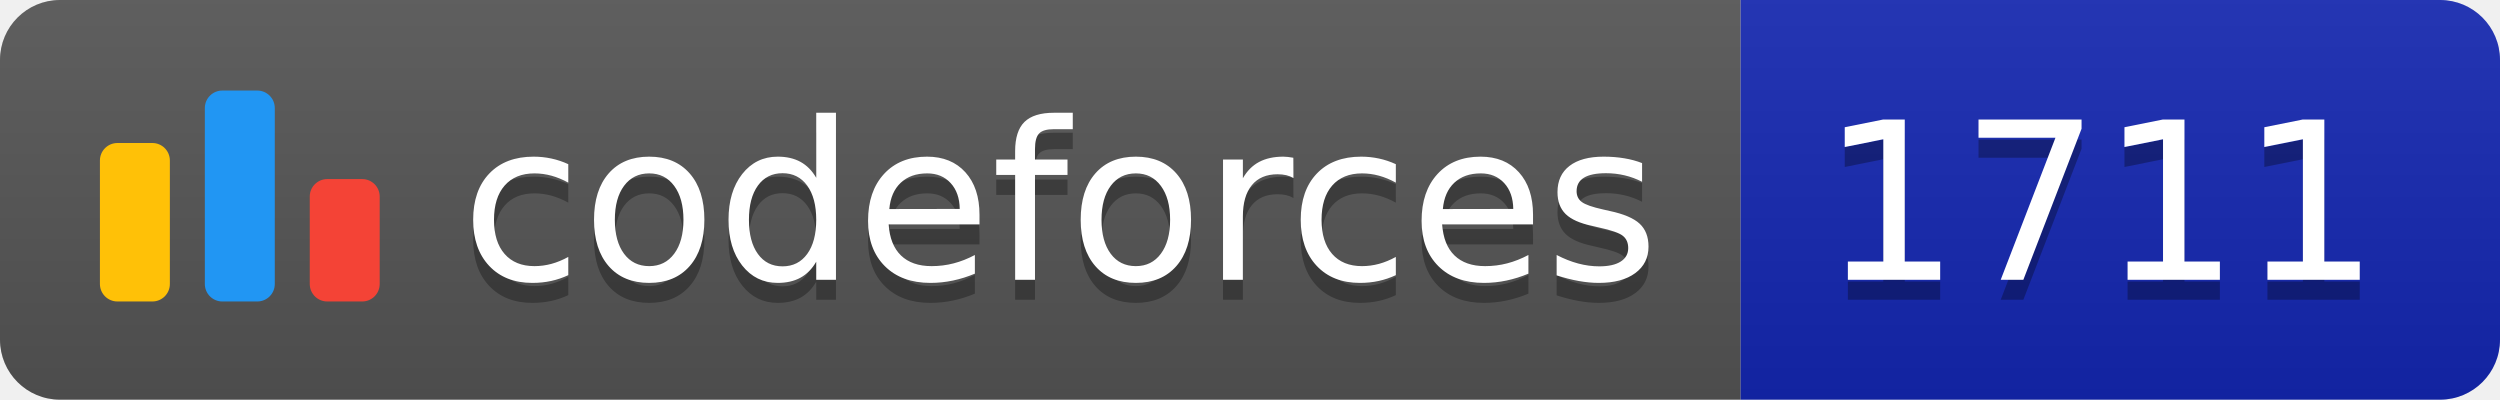
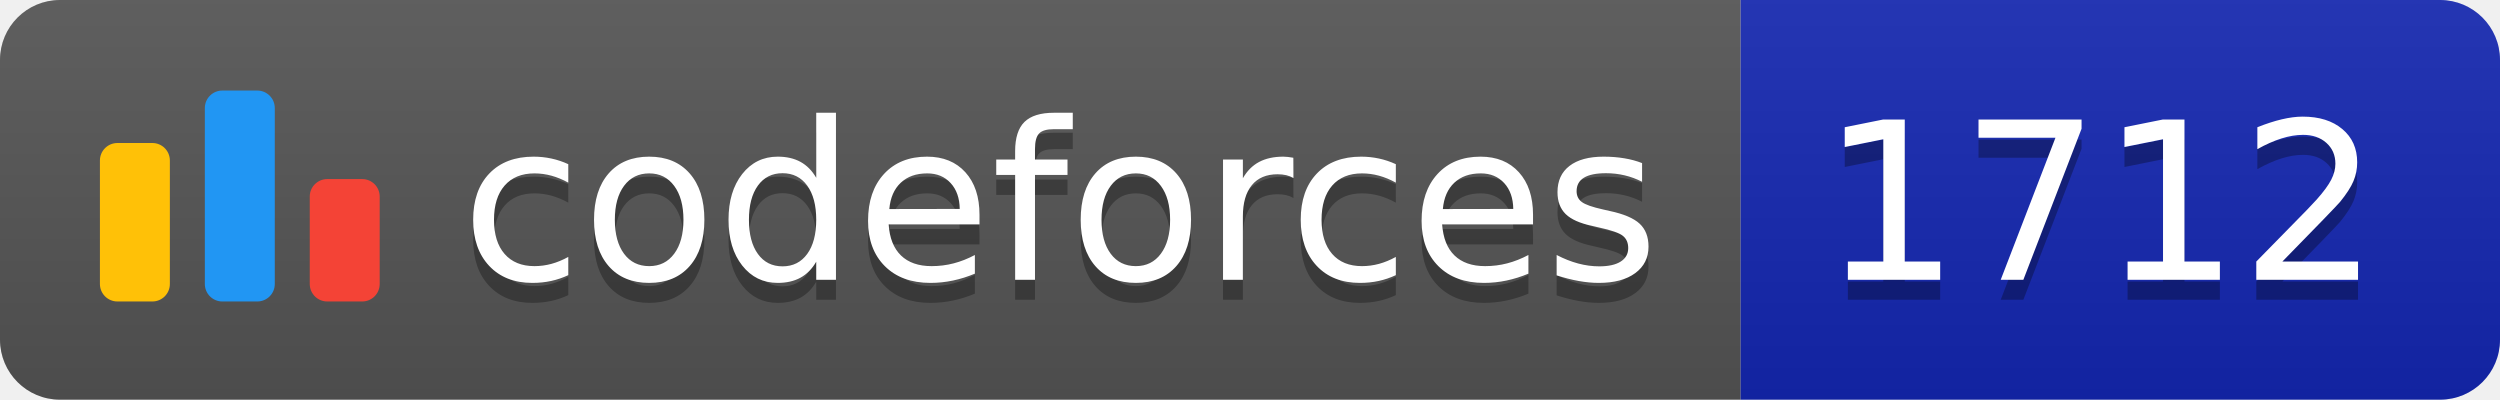
<svg xmlns="http://www.w3.org/2000/svg" width="125.1" height="20">
  <linearGradient id="smooth" x2="0" y2="100%">
    <stop offset="0" stop-color="#bbb" stop-opacity=".1" />
    <stop offset="1" stop-opacity=".1" />
  </linearGradient>
  <clipPath id="round">
    <rect width="125.1" height="20" rx="3" fill="#fff" />
  </clipPath>
  <g clip-path="url(#round)">
    <rect width="87.1" height="20" fill="#555" />
    <rect x="87.1" width="38.0" height="20" fill="#1427B2" />
    <rect width="125.1" height="20" fill="url(#smooth)" />
  </g>
  <g fill="#fff" text-anchor="middle" font-family="DejaVu Sans,Verdana,Geneva,sans-serif" font-size="110">
    <svg x="5" y="3" class="logo" width="14" height="14" viewBox="0 0 32 25" fill="none">
      <rect y="6" width="8" height="18.125" rx="2" fill="#FFC107" />
      <rect x="24" y="10.125" width="8" height="14" rx="2" fill="#F44336" />
      <rect x="12" width="8" height="24.125" rx="2" fill="#2196F3" />
    </svg>
    <text x="530.5" y="150" fill="#010101" fill-opacity=".3" transform="scale(0.1)" textLength="601.0" lengthAdjust="spacing">codeforces
        </text>
    <text x="530.5" y="140" transform="scale(0.1)" textLength="601.0" lengthAdjust="spacing">codeforces</text>
-     <text x="1051.0" y="150" fill="#010101" fill-opacity=".3" transform="scale(0.1)" textLength="280.0" lengthAdjust="spacing">1711
+     <text x="1051.0" y="150" fill="#010101" fill-opacity=".3" transform="scale(0.1)" textLength="280.0" lengthAdjust="spacing">1712
        </text>
-     <text x="1051.0" y="140" transform="scale(0.1)" textLength="280.0" lengthAdjust="spacing">1711</text>
+     <text x="1051.0" y="140" transform="scale(0.1)" textLength="280.0" lengthAdjust="spacing">1712</text>
  </g>
</svg>
